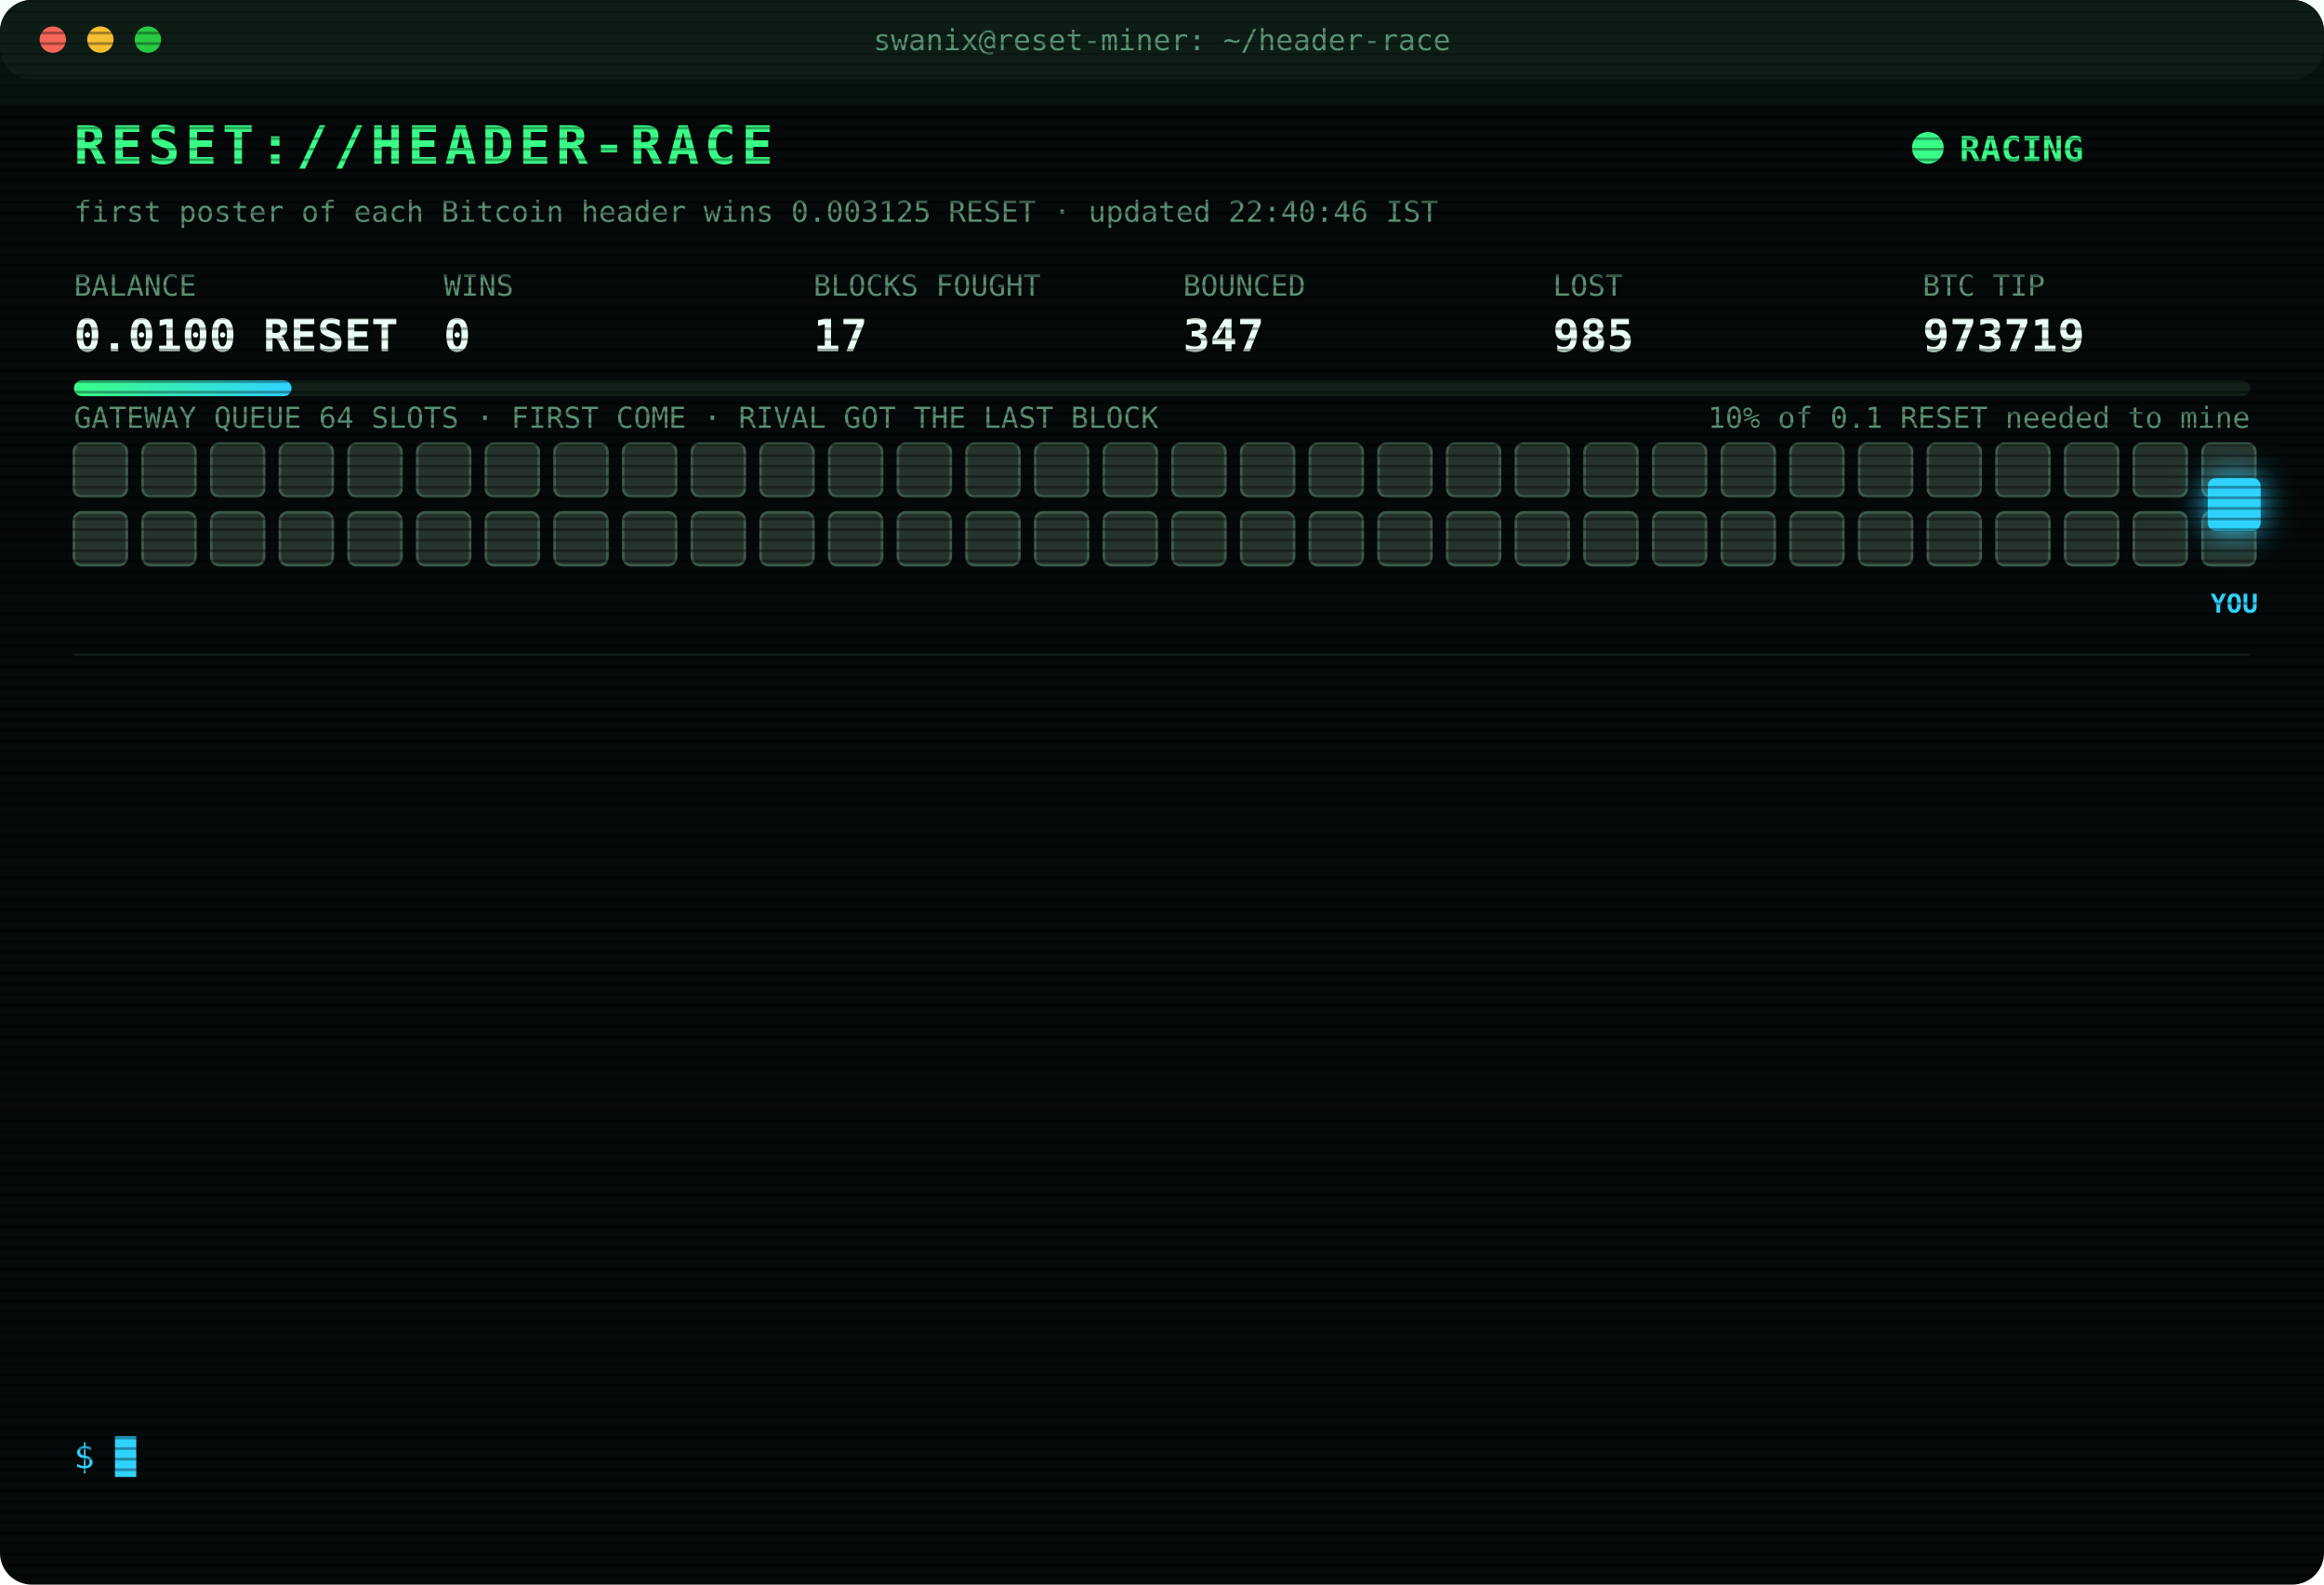
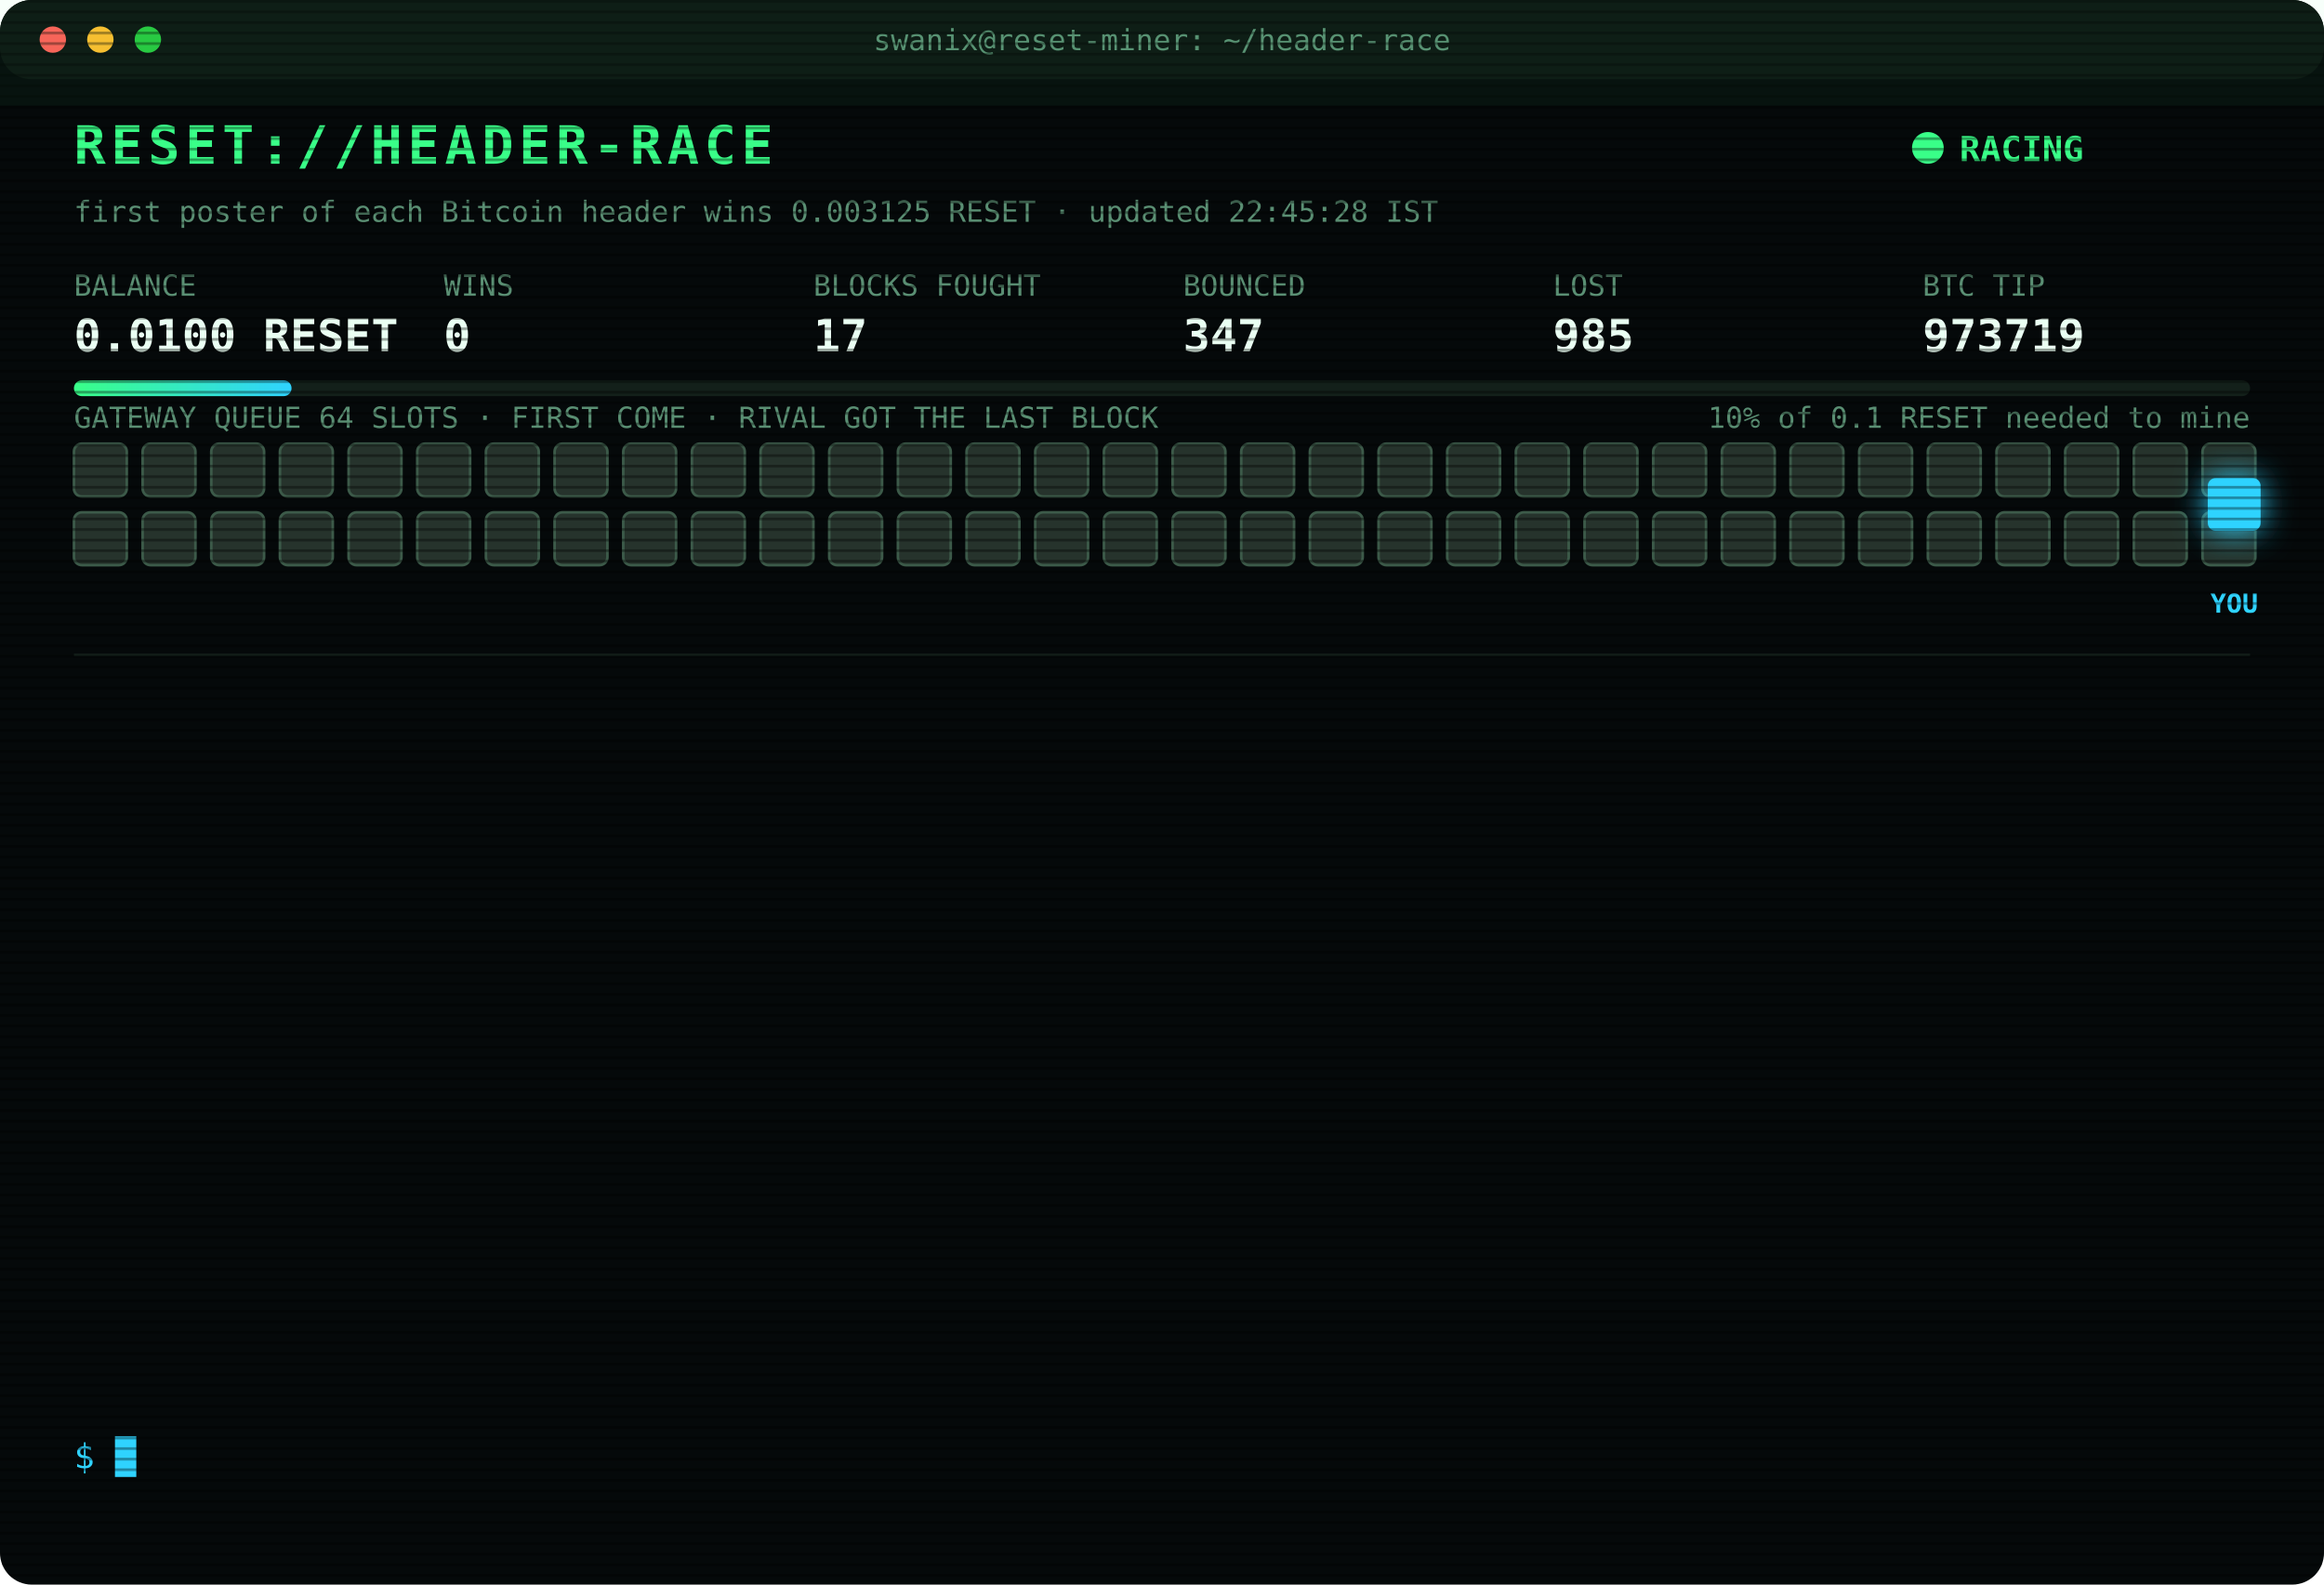
<svg xmlns="http://www.w3.org/2000/svg" width="880" height="600" viewBox="0 0 880 600" font-family="ui-monospace,SFMono-Regular,Menlo,Consolas,monospace">
  <style>
text{font-size:13px;fill:#7CFFB2}
.title{font-size:20px;font-weight:700;fill:#39FF88;letter-spacing:2px;animation:glitch 3s infinite steps(1)}
.sub{fill:#2fd3ff}.k{fill:#5a8f73;font-size:11px}.v{font-size:17px;font-weight:700;fill:#eafff3}
.ts{fill:#3f6b56}.boot{fill:#2fd3ff}.dim{fill:#5a8f73}.bad{fill:#ff4d6d}.warn{fill:#ffd23f}.mag{fill:#ff5cf0}.win{fill:#39FF88;font-weight:700}
.tag{font-size:10px;fill:#2fd3ff;font-weight:700}
.rival{fill:#26332c;stroke:#3c5a49;animation:jam 1.2s infinite alternate}
.idle{fill:#141c18;stroke:#22302a;animation:breathe 4s infinite}
.me{fill:#2fd3ff;filter:drop-shadow(0 0 6px #2fd3ff)}
.hover{animation:nudge 1.1s infinite ease-in-out}.bounce{animation:kick 1.4s infinite}
.ln{opacity:0;animation:in .4s forwards}
.cur{animation:blink 1s infinite steps(1)}
.scan{animation:scan 6s infinite linear}
.led{animation:blink 1.4s infinite}
@keyframes in{from{opacity:0;transform:translateX(-6px)}to{opacity:1;transform:none}}
@keyframes blink{50%{opacity:0}}
@keyframes jam{to{fill:#33463b}}
@keyframes breathe{50%{opacity:.4}}
@keyframes nudge{50%{transform:translateX(-10px)}}
@keyframes kick{0%,100%{transform:none}30%{transform:translateX(-14px)}55%{transform:translateX(10px) translateY(-6px)}}
@keyframes glitch{0%,92%{transform:none}93%{transform:translateX(2px);fill:#ff4d6d}95%{transform:translateX(-2px);fill:#2fd3ff}97%{transform:none}}
@keyframes scan{from{transform:translateY(-40px)}to{transform:translateY(600px)}}
</style>
  <defs>
    <pattern id="sl" width="4" height="4" patternUnits="userSpaceOnUse">
      <rect width="4" height="1" fill="#000" opacity=".35" />
    </pattern>
    <linearGradient id="bar">
      <stop offset="0" stop-color="#39FF88" />
      <stop offset="1" stop-color="#2fd3ff" />
    </linearGradient>
  </defs>
  <rect width="880" height="600" rx="12" fill="#05090a" />
  <rect width="880" height="30" rx="12" fill="#0d1512" />
  <circle cx="20" cy="15" r="5" fill="#ff5f57" />
  <circle cx="38" cy="15" r="5" fill="#febc2e" />
  <circle cx="56" cy="15" r="5" fill="#28c840" />
  <text x="440" y="19" text-anchor="middle" class="k">swanix@reset-miner: ~/header-race</text>
  <text x="28" y="62" class="title">RESET://HEADER-RACE</text>
  <circle class="led" cx="730" cy="56" r="6" fill="#39FF88" />
  <text x="742" y="61" class="win">RACING</text>
-   <text x="28" y="84" class="k">first poster of each Bitcoin header wins 0.003125 RESET · updated 22:40:46 IST</text>
+   <text x="28" y="84" class="k">first poster of each Bitcoin header wins 0.003125 RESET · updated 22:45:28 IST</text>
  <text x="28" y="112" class="k">BALANCE</text>
  <text x="28" y="133" class="v">0.0100 RESET</text>
  <text x="168" y="112" class="k">WINS</text>
  <text x="168" y="133" class="v">0</text>
  <text x="308" y="112" class="k">BLOCKS FOUGHT</text>
  <text x="308" y="133" class="v">17</text>
  <text x="448" y="112" class="k">BOUNCED</text>
  <text x="448" y="133" class="v">347</text>
  <text x="588" y="112" class="k">LOST</text>
  <text x="588" y="133" class="v">985</text>
  <text x="728" y="112" class="k">BTC TIP</text>
  <text x="728" y="133" class="v">973719</text>
  <rect x="28" y="144" width="824" height="6" rx="3" fill="#13201a" />
  <rect x="28" y="144" width="82.4" height="6" rx="3" fill="url(#bar)" />
  <text x="852" y="162" text-anchor="end" class="k">10% of 0.1 RESET needed to mine</text>
  <text x="28" y="162" class="k">GATEWAY QUEUE 64 SLOTS · FIRST COME · RIVAL GOT THE LAST BLOCK</text>
  <rect class="rival" x="28" y="168" width="20" height="20" rx="3" style="animation-delay:0.00s" />
  <rect class="rival" x="54" y="168" width="20" height="20" rx="3" style="animation-delay:0.05s" />
  <rect class="rival" x="80" y="168" width="20" height="20" rx="3" style="animation-delay:0.10s" />
  <rect class="rival" x="106" y="168" width="20" height="20" rx="3" style="animation-delay:0.15s" />
  <rect class="rival" x="132" y="168" width="20" height="20" rx="3" style="animation-delay:0.20s" />
  <rect class="rival" x="158" y="168" width="20" height="20" rx="3" style="animation-delay:0.25s" />
  <rect class="rival" x="184" y="168" width="20" height="20" rx="3" style="animation-delay:0.30s" />
  <rect class="rival" x="210" y="168" width="20" height="20" rx="3" style="animation-delay:0.35s" />
  <rect class="rival" x="236" y="168" width="20" height="20" rx="3" style="animation-delay:0.40s" />
  <rect class="rival" x="262" y="168" width="20" height="20" rx="3" style="animation-delay:0.45s" />
  <rect class="rival" x="288" y="168" width="20" height="20" rx="3" style="animation-delay:0.50s" />
  <rect class="rival" x="314" y="168" width="20" height="20" rx="3" style="animation-delay:0.55s" />
  <rect class="rival" x="340" y="168" width="20" height="20" rx="3" style="animation-delay:0.60s" />
  <rect class="rival" x="366" y="168" width="20" height="20" rx="3" style="animation-delay:0.65s" />
  <rect class="rival" x="392" y="168" width="20" height="20" rx="3" style="animation-delay:0.70s" />
  <rect class="rival" x="418" y="168" width="20" height="20" rx="3" style="animation-delay:0.75s" />
  <rect class="rival" x="444" y="168" width="20" height="20" rx="3" style="animation-delay:0.80s" />
  <rect class="rival" x="470" y="168" width="20" height="20" rx="3" style="animation-delay:0.85s" />
  <rect class="rival" x="496" y="168" width="20" height="20" rx="3" style="animation-delay:0.90s" />
  <rect class="rival" x="522" y="168" width="20" height="20" rx="3" style="animation-delay:0.95s" />
  <rect class="rival" x="548" y="168" width="20" height="20" rx="3" style="animation-delay:1.00s" />
  <rect class="rival" x="574" y="168" width="20" height="20" rx="3" style="animation-delay:1.05s" />
  <rect class="rival" x="600" y="168" width="20" height="20" rx="3" style="animation-delay:1.10s" />
  <rect class="rival" x="626" y="168" width="20" height="20" rx="3" style="animation-delay:1.15s" />
  <rect class="rival" x="652" y="168" width="20" height="20" rx="3" style="animation-delay:1.20s" />
  <rect class="rival" x="678" y="168" width="20" height="20" rx="3" style="animation-delay:1.25s" />
  <rect class="rival" x="704" y="168" width="20" height="20" rx="3" style="animation-delay:1.30s" />
  <rect class="rival" x="730" y="168" width="20" height="20" rx="3" style="animation-delay:1.35s" />
  <rect class="rival" x="756" y="168" width="20" height="20" rx="3" style="animation-delay:1.40s" />
  <rect class="rival" x="782" y="168" width="20" height="20" rx="3" style="animation-delay:1.45s" />
  <rect class="rival" x="808" y="168" width="20" height="20" rx="3" style="animation-delay:1.50s" />
  <rect class="rival" x="834" y="168" width="20" height="20" rx="3" style="animation-delay:1.55s" />
  <rect class="rival" x="28" y="194" width="20" height="20" rx="3" style="animation-delay:1.60s" />
  <rect class="rival" x="54" y="194" width="20" height="20" rx="3" style="animation-delay:1.65s" />
  <rect class="rival" x="80" y="194" width="20" height="20" rx="3" style="animation-delay:1.70s" />
  <rect class="rival" x="106" y="194" width="20" height="20" rx="3" style="animation-delay:1.75s" />
  <rect class="rival" x="132" y="194" width="20" height="20" rx="3" style="animation-delay:1.80s" />
  <rect class="rival" x="158" y="194" width="20" height="20" rx="3" style="animation-delay:1.85s" />
  <rect class="rival" x="184" y="194" width="20" height="20" rx="3" style="animation-delay:1.90s" />
  <rect class="rival" x="210" y="194" width="20" height="20" rx="3" style="animation-delay:1.95s" />
  <rect class="rival" x="236" y="194" width="20" height="20" rx="3" style="animation-delay:2.00s" />
  <rect class="rival" x="262" y="194" width="20" height="20" rx="3" style="animation-delay:2.05s" />
  <rect class="rival" x="288" y="194" width="20" height="20" rx="3" style="animation-delay:2.10s" />
  <rect class="rival" x="314" y="194" width="20" height="20" rx="3" style="animation-delay:2.15s" />
  <rect class="rival" x="340" y="194" width="20" height="20" rx="3" style="animation-delay:2.20s" />
  <rect class="rival" x="366" y="194" width="20" height="20" rx="3" style="animation-delay:2.25s" />
  <rect class="rival" x="392" y="194" width="20" height="20" rx="3" style="animation-delay:2.30s" />
  <rect class="rival" x="418" y="194" width="20" height="20" rx="3" style="animation-delay:2.35s" />
  <rect class="rival" x="444" y="194" width="20" height="20" rx="3" style="animation-delay:2.40s" />
  <rect class="rival" x="470" y="194" width="20" height="20" rx="3" style="animation-delay:2.45s" />
  <rect class="rival" x="496" y="194" width="20" height="20" rx="3" style="animation-delay:2.50s" />
  <rect class="rival" x="522" y="194" width="20" height="20" rx="3" style="animation-delay:2.55s" />
  <rect class="rival" x="548" y="194" width="20" height="20" rx="3" style="animation-delay:2.60s" />
  <rect class="rival" x="574" y="194" width="20" height="20" rx="3" style="animation-delay:2.65s" />
  <rect class="rival" x="600" y="194" width="20" height="20" rx="3" style="animation-delay:2.70s" />
  <rect class="rival" x="626" y="194" width="20" height="20" rx="3" style="animation-delay:2.75s" />
  <rect class="rival" x="652" y="194" width="20" height="20" rx="3" style="animation-delay:2.80s" />
  <rect class="rival" x="678" y="194" width="20" height="20" rx="3" style="animation-delay:2.85s" />
  <rect class="rival" x="704" y="194" width="20" height="20" rx="3" style="animation-delay:2.90s" />
  <rect class="rival" x="730" y="194" width="20" height="20" rx="3" style="animation-delay:2.95s" />
  <rect class="rival" x="756" y="194" width="20" height="20" rx="3" style="animation-delay:3.00s" />
  <rect class="rival" x="782" y="194" width="20" height="20" rx="3" style="animation-delay:3.05s" />
  <rect class="rival" x="808" y="194" width="20" height="20" rx="3" style="animation-delay:3.10s" />
  <rect class="rival" x="834" y="194" width="20" height="20" rx="3" style="animation-delay:3.15s" />
  <g class="hover">
    <rect class="me" x="836" y="181" width="20" height="20" rx="3" />
    <text class="tag" x="846" y="232" text-anchor="middle">YOU</text>
  </g>
  <line x1="28" x2="852" y1="248" y2="248" stroke="#13201a" />
  <g class="ln" style="animation-delay:0.40s">
    <text x="28" y="270" class="ts">21:11:25</text>
    <text x="104" y="270" class="bad">[LOST] #973706 taken by a rival miner</text>
  </g>
  <g class="ln" style="animation-delay:0.65s">
    <text x="28" y="292" class="ts">21:13:40</text>
    <text x="104" y="292" class="bad">[LOST] #973707 taken by a rival miner</text>
  </g>
  <g class="ln" style="animation-delay:0.90s">
    <text x="28" y="314" class="ts">21:14:33</text>
    <text x="104" y="314" class="bad">[LOST] #973708 taken by a rival miner</text>
  </g>
  <g class="ln" style="animation-delay:1.15s">
    <text x="28" y="336" class="ts">21:39:29</text>
    <text x="104" y="336" class="bad">[LOST] #973709 taken by a rival miner</text>
  </g>
  <g class="ln" style="animation-delay:1.40s">
    <text x="28" y="358" class="ts">21:43:23</text>
    <text x="104" y="358" class="bad">[LOST] #973710 taken by a rival miner</text>
  </g>
  <g class="ln" style="animation-delay:1.65s">
    <text x="28" y="380" class="ts">21:48:31</text>
    <text x="104" y="380" class="bad">[LOST] #973711 taken by a rival miner</text>
  </g>
  <g class="ln" style="animation-delay:1.90s">
    <text x="28" y="402" class="ts">21:49:13</text>
    <text x="104" y="402" class="bad">[LOST] #973712 taken by a rival miner</text>
  </g>
  <g class="ln" style="animation-delay:2.15s">
    <text x="28" y="424" class="ts">21:52:29</text>
    <text x="104" y="424" class="bad">[LOST] #973713 taken by a rival miner</text>
  </g>
  <g class="ln" style="animation-delay:2.40s">
    <text x="28" y="446" class="ts">21:58:28</text>
    <text x="104" y="446" class="bad">[LOST] #973714 taken by a rival miner</text>
  </g>
  <g class="ln" style="animation-delay:2.65s">
    <text x="28" y="468" class="ts">22:23:43</text>
    <text x="104" y="468" class="bad">[LOST] #973716 taken by a rival miner</text>
  </g>
  <g class="ln" style="animation-delay:2.90s">
    <text x="28" y="490" class="ts">22:34:20</text>
    <text x="104" y="490" class="bad">[LOST] #973717 taken by a rival miner</text>
  </g>
  <g class="ln" style="animation-delay:3.15s">
    <text x="28" y="512" class="ts">22:36:31</text>
    <text x="104" y="512" class="bad">[LOST] #973718 taken by a rival miner</text>
  </g>
  <g class="ln" style="animation-delay:3.40s">
    <text x="28" y="534" class="ts">22:40:46</text>
    <text x="104" y="534" class="bad">[LOST] #973719 taken by a rival miner</text>
  </g>
  <text x="28" y="556" class="sub">$ <tspan class="cur">█</tspan>
  </text>
  <rect width="880" height="600" rx="12" fill="url(#sl)" pointer-events="none" />
  <rect class="scan" width="880" height="40" fill="#39FF88" opacity=".04" />
</svg>
